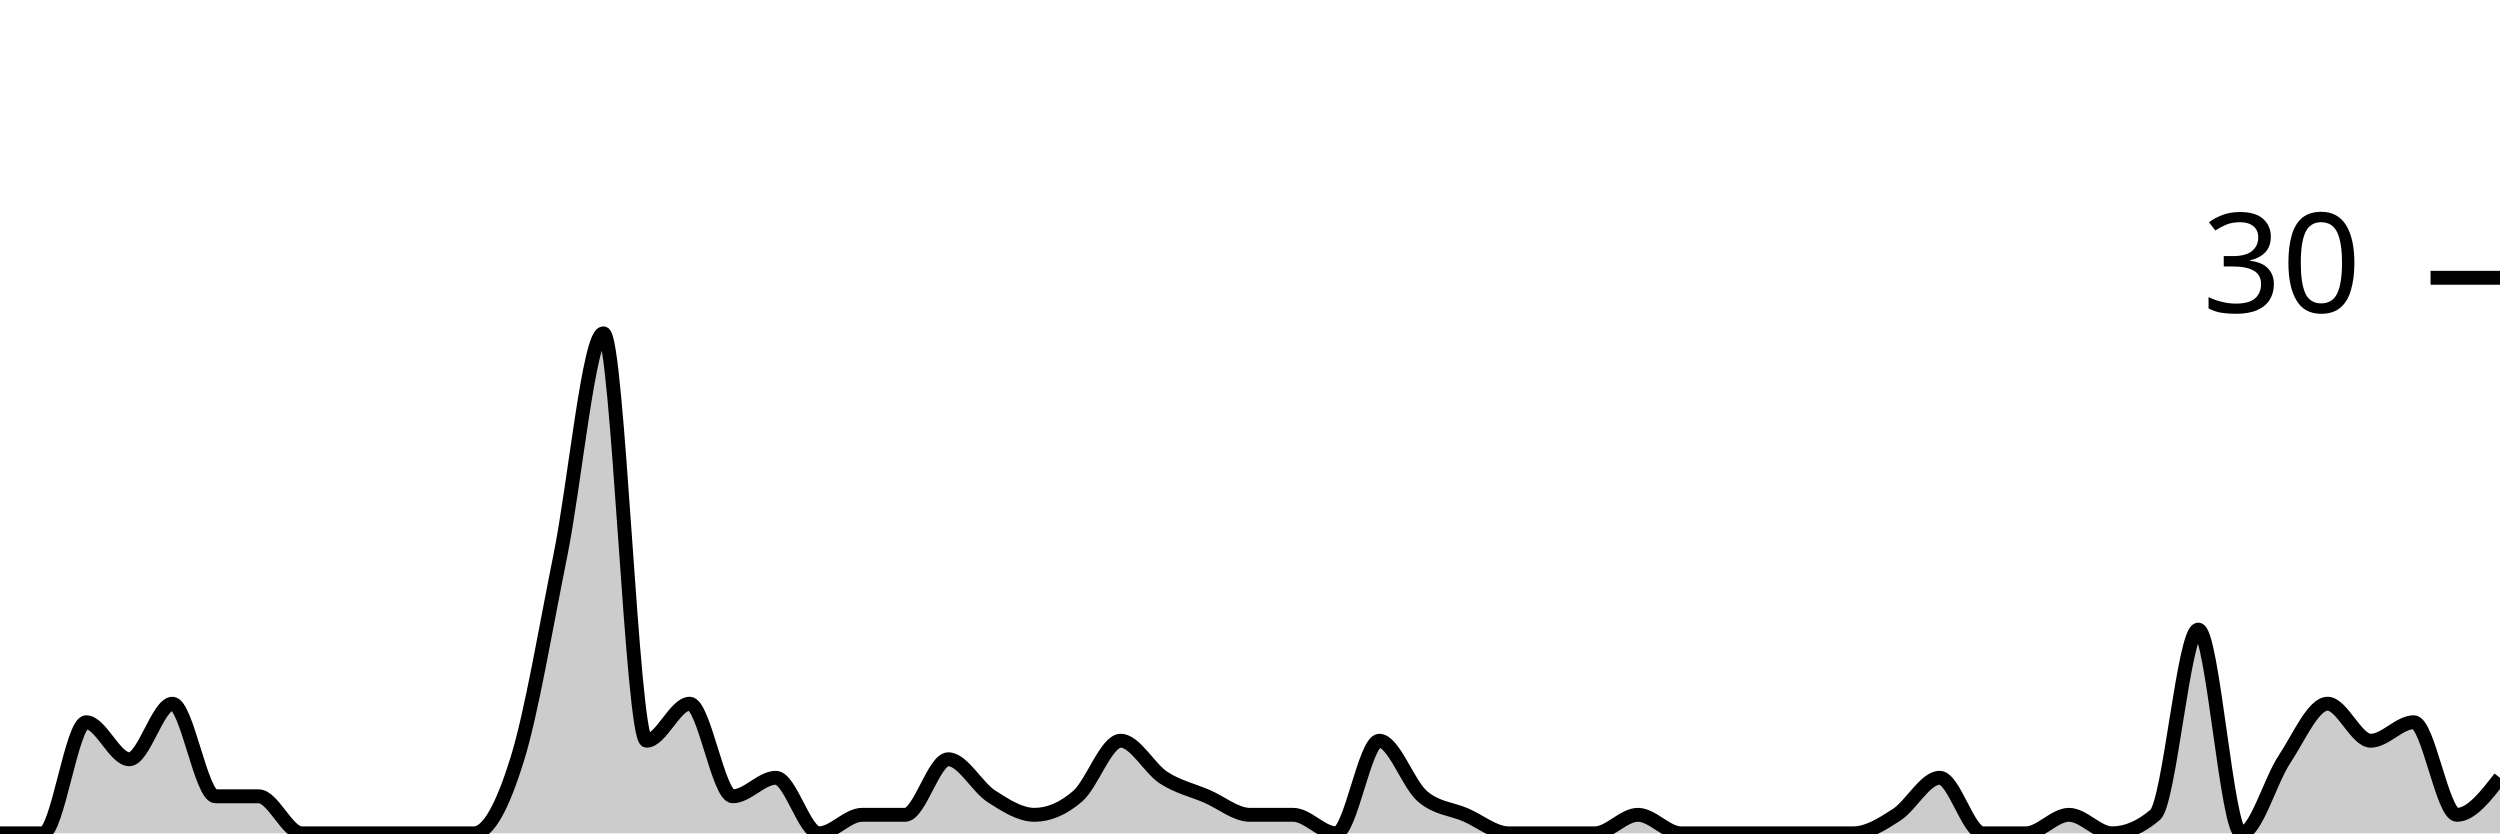
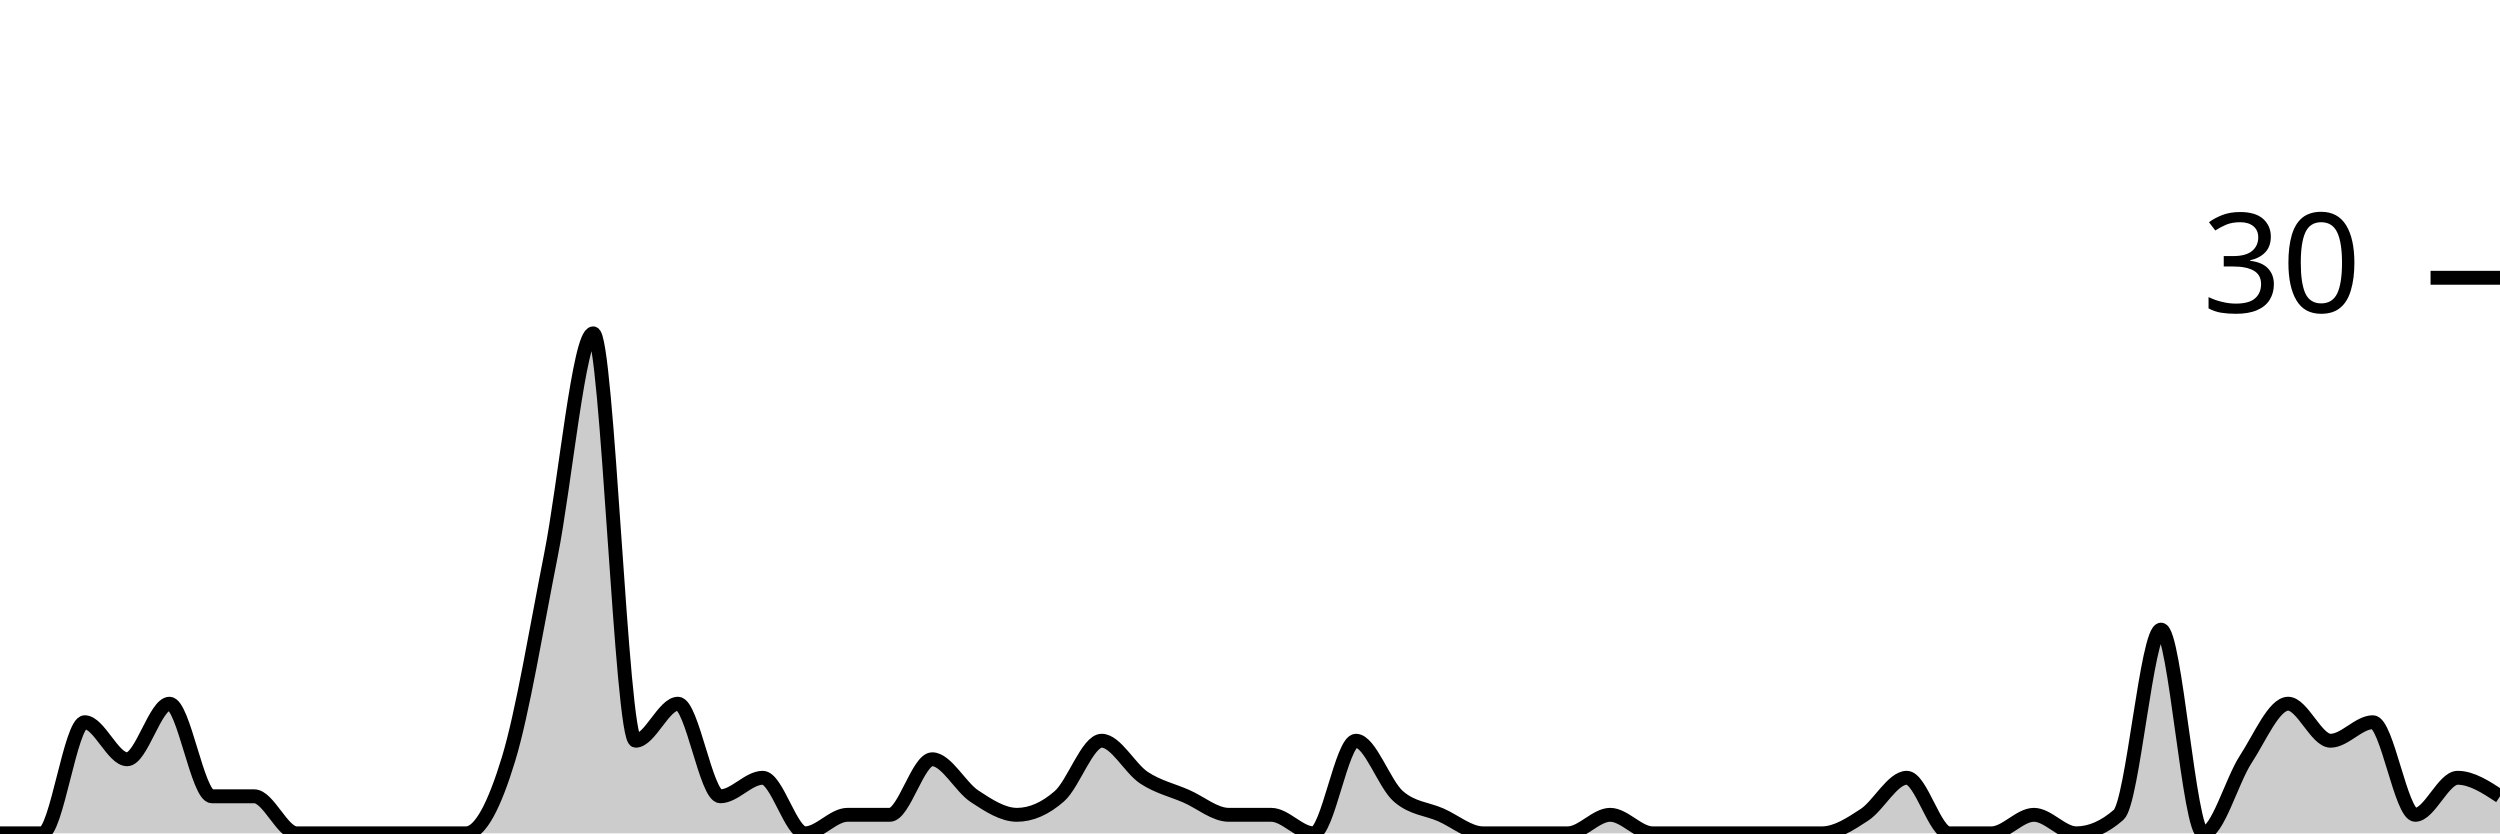
<svg xmlns="http://www.w3.org/2000/svg" viewBox="0 0 180 60">
  <g transform="translate(0,20)">
-     <path class="area" fill="rgba(0, 0, 0, 0.2)" d="M0,40C1.034,40,2.069,40,3.103,40C4.138,40,5.172,32,6.207,32C7.241,32,8.276,34.667,9.31,34.667C10.345,34.667,11.379,30.667,12.414,30.667C13.448,30.667,14.483,37.333,15.517,37.333C16.552,37.333,17.586,37.333,18.621,37.333C19.655,37.333,20.69,40,21.724,40C22.759,40,23.793,40,24.828,40C25.862,40,26.897,40,27.931,40C28.966,40,30,40,31.034,40C32.069,40,33.103,40,34.138,40C35.172,40,36.207,38,37.241,34.667C38.276,31.333,39.31,25.111,40.345,20C41.379,14.889,42.414,4,43.448,4C44.483,4,45.517,33.333,46.552,33.333C47.586,33.333,48.621,30.667,49.655,30.667C50.69,30.667,51.724,37.333,52.759,37.333C53.793,37.333,54.828,36,55.862,36C56.897,36,57.931,40,58.966,40C60,40,61.034,38.667,62.069,38.667C63.103,38.667,64.138,38.667,65.172,38.667C66.207,38.667,67.241,34.667,68.276,34.667C69.31,34.667,70.345,36.667,71.379,37.333C72.414,38,73.448,38.667,74.483,38.667C75.517,38.667,76.552,38.222,77.586,37.333C78.621,36.444,79.655,33.333,80.69,33.333C81.724,33.333,82.759,35.333,83.793,36C84.828,36.667,85.862,36.889,86.897,37.333C87.931,37.778,88.966,38.667,90,38.667C91.034,38.667,92.069,38.667,93.103,38.667C94.138,38.667,95.172,40,96.207,40C97.241,40,98.276,33.333,99.31,33.333C100.345,33.333,101.379,36.444,102.414,37.333C103.448,38.222,104.483,38.222,105.517,38.667C106.552,39.111,107.586,40,108.621,40C109.655,40,110.69,40,111.724,40C112.759,40,113.793,40,114.828,40C115.862,40,116.897,38.667,117.931,38.667C118.966,38.667,120,40,121.034,40C122.069,40,123.103,40,124.138,40C125.172,40,126.207,40,127.241,40C128.276,40,129.31,40,130.345,40C131.379,40,132.414,40,133.448,40C134.483,40,135.517,39.333,136.552,38.667C137.586,38,138.621,36,139.655,36C140.69,36,141.724,40,142.759,40C143.793,40,144.828,40,145.862,40C146.897,40,147.931,38.667,148.966,38.667C150,38.667,151.034,40,152.069,40C153.103,40,154.138,39.556,155.172,38.667C156.207,37.778,157.241,25.333,158.276,25.333C159.31,25.333,160.345,40,161.379,40C162.414,40,163.448,36.222,164.483,34.667C165.517,33.111,166.552,30.667,167.586,30.667C168.621,30.667,169.655,33.333,170.69,33.333C171.724,33.333,172.759,32,173.793,32C174.828,32,175.862,38.667,176.897,38.667C177.931,38.667,178.966,37.333,180,36L180,40C178.966,40,177.931,40,176.897,40C175.862,40,174.828,40,173.793,40C172.759,40,171.724,40,170.69,40C169.655,40,168.621,40,167.586,40C166.552,40,165.517,40,164.483,40C163.448,40,162.414,40,161.379,40C160.345,40,159.31,40,158.276,40C157.241,40,156.207,40,155.172,40C154.138,40,153.103,40,152.069,40C151.034,40,150,40,148.966,40C147.931,40,146.897,40,145.862,40C144.828,40,143.793,40,142.759,40C141.724,40,140.69,40,139.655,40C138.621,40,137.586,40,136.552,40C135.517,40,134.483,40,133.448,40C132.414,40,131.379,40,130.345,40C129.31,40,128.276,40,127.241,40C126.207,40,125.172,40,124.138,40C123.103,40,122.069,40,121.034,40C120,40,118.966,40,117.931,40C116.897,40,115.862,40,114.828,40C113.793,40,112.759,40,111.724,40C110.69,40,109.655,40,108.621,40C107.586,40,106.552,40,105.517,40C104.483,40,103.448,40,102.414,40C101.379,40,100.345,40,99.31,40C98.276,40,97.241,40,96.207,40C95.172,40,94.138,40,93.103,40C92.069,40,91.034,40,90,40C88.966,40,87.931,40,86.897,40C85.862,40,84.828,40,83.793,40C82.759,40,81.724,40,80.69,40C79.655,40,78.621,40,77.586,40C76.552,40,75.517,40,74.483,40C73.448,40,72.414,40,71.379,40C70.345,40,69.31,40,68.276,40C67.241,40,66.207,40,65.172,40C64.138,40,63.103,40,62.069,40C61.034,40,60,40,58.966,40C57.931,40,56.897,40,55.862,40C54.828,40,53.793,40,52.759,40C51.724,40,50.69,40,49.655,40C48.621,40,47.586,40,46.552,40C45.517,40,44.483,40,43.448,40C42.414,40,41.379,40,40.345,40C39.31,40,38.276,40,37.241,40C36.207,40,35.172,40,34.138,40C33.103,40,32.069,40,31.034,40C30,40,28.966,40,27.931,40C26.897,40,25.862,40,24.828,40C23.793,40,22.759,40,21.724,40C20.69,40,19.655,40,18.621,40C17.586,40,16.552,40,15.517,40C14.483,40,13.448,40,12.414,40C11.379,40,10.345,40,9.31,40C8.276,40,7.241,40,6.207,40C5.172,40,4.138,40,3.103,40C2.069,40,1.034,40,0,40Z" />
-     <path class="line" stroke="black" fill="none" d="M0,40C1.034,40,2.069,40,3.103,40C4.138,40,5.172,32,6.207,32C7.241,32,8.276,34.667,9.31,34.667C10.345,34.667,11.379,30.667,12.414,30.667C13.448,30.667,14.483,37.333,15.517,37.333C16.552,37.333,17.586,37.333,18.621,37.333C19.655,37.333,20.69,40,21.724,40C22.759,40,23.793,40,24.828,40C25.862,40,26.897,40,27.931,40C28.966,40,30,40,31.034,40C32.069,40,33.103,40,34.138,40C35.172,40,36.207,38,37.241,34.667C38.276,31.333,39.31,25.111,40.345,20C41.379,14.889,42.414,4,43.448,4C44.483,4,45.517,33.333,46.552,33.333C47.586,33.333,48.621,30.667,49.655,30.667C50.69,30.667,51.724,37.333,52.759,37.333C53.793,37.333,54.828,36,55.862,36C56.897,36,57.931,40,58.966,40C60,40,61.034,38.667,62.069,38.667C63.103,38.667,64.138,38.667,65.172,38.667C66.207,38.667,67.241,34.667,68.276,34.667C69.31,34.667,70.345,36.667,71.379,37.333C72.414,38,73.448,38.667,74.483,38.667C75.517,38.667,76.552,38.222,77.586,37.333C78.621,36.444,79.655,33.333,80.69,33.333C81.724,33.333,82.759,35.333,83.793,36C84.828,36.667,85.862,36.889,86.897,37.333C87.931,37.778,88.966,38.667,90,38.667C91.034,38.667,92.069,38.667,93.103,38.667C94.138,38.667,95.172,40,96.207,40C97.241,40,98.276,33.333,99.31,33.333C100.345,33.333,101.379,36.444,102.414,37.333C103.448,38.222,104.483,38.222,105.517,38.667C106.552,39.111,107.586,40,108.621,40C109.655,40,110.69,40,111.724,40C112.759,40,113.793,40,114.828,40C115.862,40,116.897,38.667,117.931,38.667C118.966,38.667,120,40,121.034,40C122.069,40,123.103,40,124.138,40C125.172,40,126.207,40,127.241,40C128.276,40,129.31,40,130.345,40C131.379,40,132.414,40,133.448,40C134.483,40,135.517,39.333,136.552,38.667C137.586,38,138.621,36,139.655,36C140.69,36,141.724,40,142.759,40C143.793,40,144.828,40,145.862,40C146.897,40,147.931,38.667,148.966,38.667C150,38.667,151.034,40,152.069,40C153.103,40,154.138,39.556,155.172,38.667C156.207,37.778,157.241,25.333,158.276,25.333C159.31,25.333,160.345,40,161.379,40C162.414,40,163.448,36.222,164.483,34.667C165.517,33.111,166.552,30.667,167.586,30.667C168.621,30.667,169.655,33.333,170.69,33.333C171.724,33.333,172.759,32,173.793,32C174.828,32,175.862,38.667,176.897,38.667C177.931,38.667,178.966,37.333,180,36" />
+     <path class="area" fill="rgba(0, 0, 0, 0.2)" d="M0,40C1.017,40,2.034,40,3.051,40C4.068,40,5.085,32,6.102,32C7.119,32,8.136,34.667,9.153,34.667C10.169,34.667,11.186,30.667,12.203,30.667C13.22,30.667,14.237,37.333,15.254,37.333C16.271,37.333,17.288,37.333,18.305,37.333C19.322,37.333,20.339,40,21.356,40C22.373,40,23.39,40,24.407,40C25.424,40,26.441,40,27.458,40C28.475,40,29.492,40,30.508,40C31.525,40,32.542,40,33.559,40C34.576,40,35.593,38,36.61,34.667C37.627,31.333,38.644,25.111,39.661,20C40.678,14.889,41.695,4,42.712,4C43.729,4,44.746,33.333,45.763,33.333C46.78,33.333,47.797,30.667,48.814,30.667C49.831,30.667,50.847,37.333,51.864,37.333C52.881,37.333,53.898,36,54.915,36C55.932,36,56.949,40,57.966,40C58.983,40,60,38.667,61.017,38.667C62.034,38.667,63.051,38.667,64.068,38.667C65.085,38.667,66.102,34.667,67.119,34.667C68.136,34.667,69.153,36.667,70.169,37.333C71.186,38,72.203,38.667,73.22,38.667C74.237,38.667,75.254,38.222,76.271,37.333C77.288,36.444,78.305,33.333,79.322,33.333C80.339,33.333,81.356,35.333,82.373,36C83.39,36.667,84.407,36.889,85.424,37.333C86.441,37.778,87.458,38.667,88.475,38.667C89.492,38.667,90.508,38.667,91.525,38.667C92.542,38.667,93.559,40,94.576,40C95.593,40,96.61,33.333,97.627,33.333C98.644,33.333,99.661,36.444,100.678,37.333C101.695,38.222,102.712,38.222,103.729,38.667C104.746,39.111,105.763,40,106.78,40C107.797,40,108.814,40,109.831,40C110.847,40,111.864,40,112.881,40C113.898,40,114.915,38.667,115.932,38.667C116.949,38.667,117.966,40,118.983,40C120,40,121.017,40,122.034,40C123.051,40,124.068,40,125.085,40C126.102,40,127.119,40,128.136,40C129.153,40,130.169,40,131.186,40C132.203,40,133.22,39.333,134.237,38.667C135.254,38,136.271,36,137.288,36C138.305,36,139.322,40,140.339,40C141.356,40,142.373,40,143.39,40C144.407,40,145.424,38.667,146.441,38.667C147.458,38.667,148.475,40,149.492,40C150.508,40,151.525,39.556,152.542,38.667C153.559,37.778,154.576,25.333,155.593,25.333C156.61,25.333,157.627,40,158.644,40C159.661,40,160.678,36.222,161.695,34.667C162.712,33.111,163.729,30.667,164.746,30.667C165.763,30.667,166.78,33.333,167.797,33.333C168.814,33.333,169.831,32,170.847,32C171.864,32,172.881,38.667,173.898,38.667C174.915,38.667,175.932,36,176.949,36C177.966,36,178.983,36.667,180,37.333L180,40C178.983,40,177.966,40,176.949,40C175.932,40,174.915,40,173.898,40C172.881,40,171.864,40,170.847,40C169.831,40,168.814,40,167.797,40C166.78,40,165.763,40,164.746,40C163.729,40,162.712,40,161.695,40C160.678,40,159.661,40,158.644,40C157.627,40,156.61,40,155.593,40C154.576,40,153.559,40,152.542,40C151.525,40,150.508,40,149.492,40C148.475,40,147.458,40,146.441,40C145.424,40,144.407,40,143.39,40C142.373,40,141.356,40,140.339,40C139.322,40,138.305,40,137.288,40C136.271,40,135.254,40,134.237,40C133.22,40,132.203,40,131.186,40C130.169,40,129.153,40,128.136,40C127.119,40,126.102,40,125.085,40C124.068,40,123.051,40,122.034,40C121.017,40,120,40,118.983,40C117.966,40,116.949,40,115.932,40C114.915,40,113.898,40,112.881,40C111.864,40,110.847,40,109.831,40C108.814,40,107.797,40,106.78,40C105.763,40,104.746,40,103.729,40C102.712,40,101.695,40,100.678,40C99.661,40,98.644,40,97.627,40C96.61,40,95.593,40,94.576,40C93.559,40,92.542,40,91.525,40C90.508,40,89.492,40,88.475,40C87.458,40,86.441,40,85.424,40C84.407,40,83.39,40,82.373,40C81.356,40,80.339,40,79.322,40C78.305,40,77.288,40,76.271,40C75.254,40,74.237,40,73.22,40C72.203,40,71.186,40,70.169,40C69.153,40,68.136,40,67.119,40C66.102,40,65.085,40,64.068,40C63.051,40,62.034,40,61.017,40C60,40,58.983,40,57.966,40C56.949,40,55.932,40,54.915,40C53.898,40,52.881,40,51.864,40C50.847,40,49.831,40,48.814,40C47.797,40,46.78,40,45.763,40C44.746,40,43.729,40,42.712,40C41.695,40,40.678,40,39.661,40C38.644,40,37.627,40,36.61,40C35.593,40,34.576,40,33.559,40C32.542,40,31.525,40,30.508,40C29.492,40,28.475,40,27.458,40C26.441,40,25.424,40,24.407,40C23.39,40,22.373,40,21.356,40C20.339,40,19.322,40,18.305,40C17.288,40,16.271,40,15.254,40C14.237,40,13.22,40,12.203,40C11.186,40,10.169,40,9.153,40C8.136,40,7.119,40,6.102,40C5.085,40,4.068,40,3.051,40C2.034,40,1.017,40,0,40Z" />
+     <path class="line" stroke="black" fill="none" d="M0,40C1.017,40,2.034,40,3.051,40C4.068,40,5.085,32,6.102,32C7.119,32,8.136,34.667,9.153,34.667C10.169,34.667,11.186,30.667,12.203,30.667C13.22,30.667,14.237,37.333,15.254,37.333C16.271,37.333,17.288,37.333,18.305,37.333C19.322,37.333,20.339,40,21.356,40C22.373,40,23.39,40,24.407,40C25.424,40,26.441,40,27.458,40C28.475,40,29.492,40,30.508,40C31.525,40,32.542,40,33.559,40C34.576,40,35.593,38,36.61,34.667C37.627,31.333,38.644,25.111,39.661,20C40.678,14.889,41.695,4,42.712,4C43.729,4,44.746,33.333,45.763,33.333C46.78,33.333,47.797,30.667,48.814,30.667C49.831,30.667,50.847,37.333,51.864,37.333C52.881,37.333,53.898,36,54.915,36C55.932,36,56.949,40,57.966,40C58.983,40,60,38.667,61.017,38.667C62.034,38.667,63.051,38.667,64.068,38.667C65.085,38.667,66.102,34.667,67.119,34.667C68.136,34.667,69.153,36.667,70.169,37.333C71.186,38,72.203,38.667,73.22,38.667C74.237,38.667,75.254,38.222,76.271,37.333C77.288,36.444,78.305,33.333,79.322,33.333C80.339,33.333,81.356,35.333,82.373,36C83.39,36.667,84.407,36.889,85.424,37.333C86.441,37.778,87.458,38.667,88.475,38.667C89.492,38.667,90.508,38.667,91.525,38.667C92.542,38.667,93.559,40,94.576,40C95.593,40,96.61,33.333,97.627,33.333C98.644,33.333,99.661,36.444,100.678,37.333C101.695,38.222,102.712,38.222,103.729,38.667C104.746,39.111,105.763,40,106.78,40C107.797,40,108.814,40,109.831,40C110.847,40,111.864,40,112.881,40C113.898,40,114.915,38.667,115.932,38.667C116.949,38.667,117.966,40,118.983,40C120,40,121.017,40,122.034,40C123.051,40,124.068,40,125.085,40C126.102,40,127.119,40,128.136,40C129.153,40,130.169,40,131.186,40C132.203,40,133.22,39.333,134.237,38.667C135.254,38,136.271,36,137.288,36C138.305,36,139.322,40,140.339,40C141.356,40,142.373,40,143.39,40C144.407,40,145.424,38.667,146.441,38.667C147.458,38.667,148.475,40,149.492,40C150.508,40,151.525,39.556,152.542,38.667C153.559,37.778,154.576,25.333,155.593,25.333C156.61,25.333,157.627,40,158.644,40C159.661,40,160.678,36.222,161.695,34.667C162.712,33.111,163.729,30.667,164.746,30.667C165.763,30.667,166.78,33.333,167.797,33.333C168.814,33.333,169.831,32,170.847,32C171.864,32,172.881,38.667,173.898,38.667C174.915,38.667,175.932,36,176.949,36C177.966,36,178.983,36.667,180,37.333" />
    <path class="axis-ceiling" stroke-width="1" stroke="black" fill="none" d="M175,0L180,0" />
    <text class="axis-ceiling-label" font-family="sans-serif" text-anchor="end" font-size="10px" x="170" y="2.5">30</text>
  </g>
</svg>
